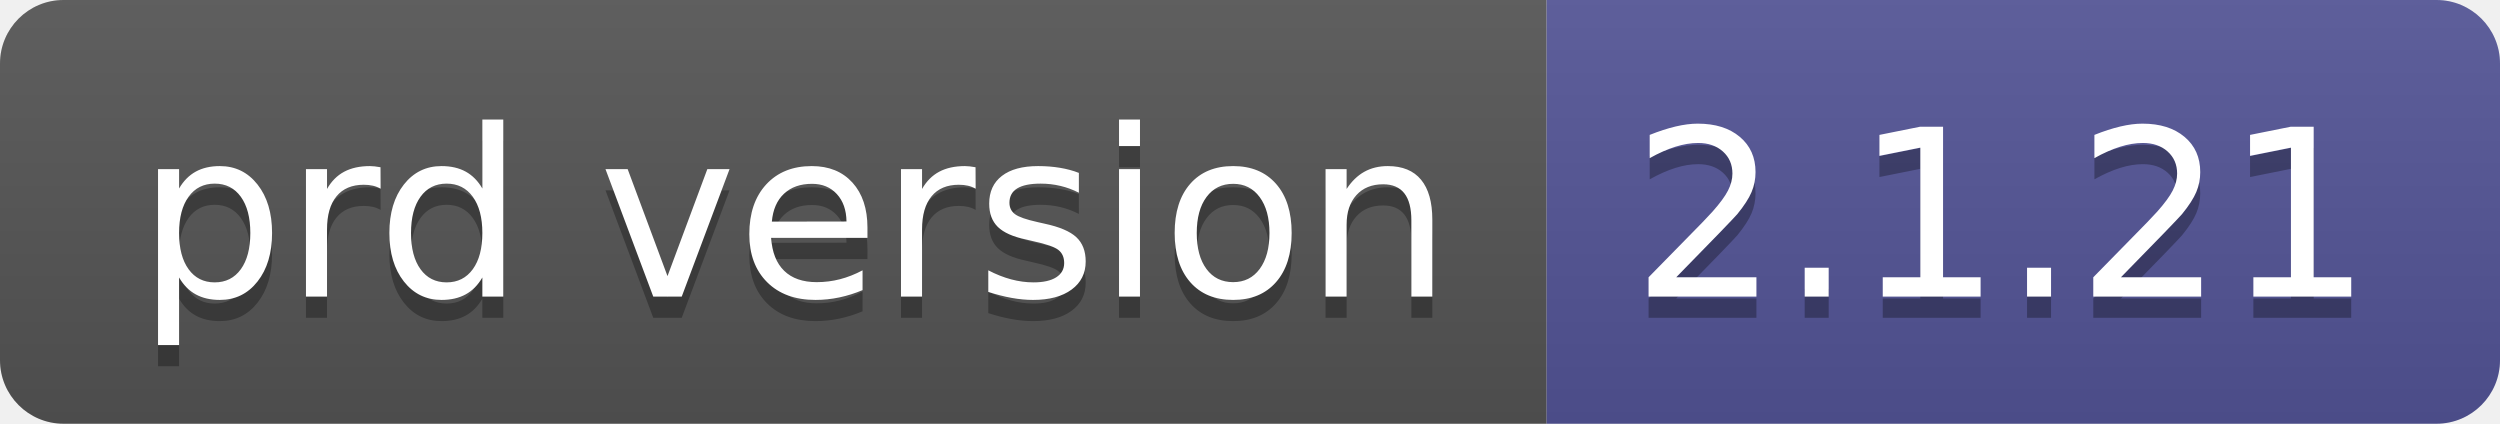
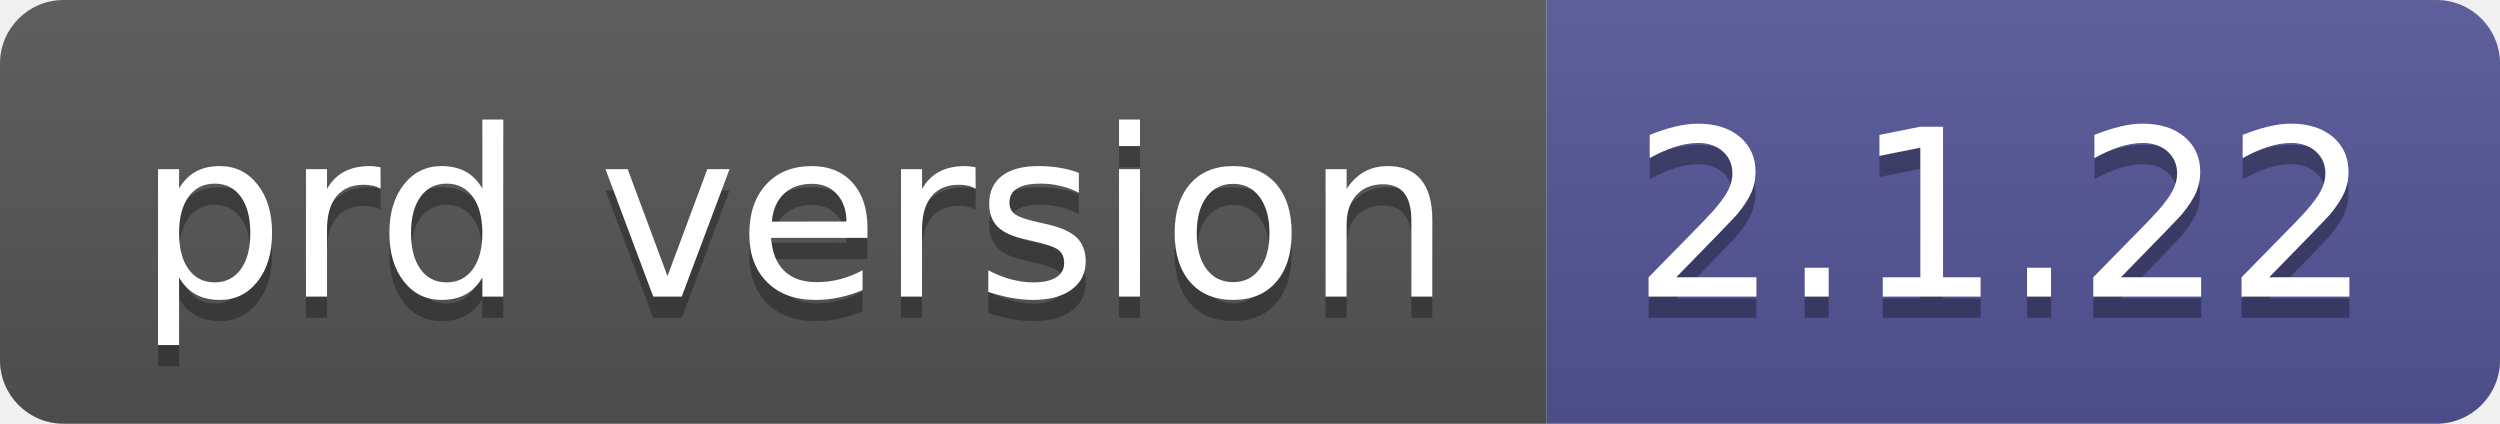
- <svg xmlns="http://www.w3.org/2000/svg" width="118" height="20" role="img" aria-label="prd version: 2.1.21">
+ <svg xmlns="http://www.w3.org/2000/svg" width="118" height="20" role="img" aria-label="prd version: 2.1.22">
  <linearGradient id="s" x2="0" y2="100%">
    <stop offset="0" stop-color="#bbb" stop-opacity=".1" />
    <stop offset="1" stop-opacity=".1" />
  </linearGradient>
  <clipPath id="r">
    <rect width="118" height="20" rx="3" fill="#fff" />
  </clipPath>
  <g clip-path="url(#r)">
    <rect width="73" height="20" fill="#555" />
    <rect x="73" width="45" height="20" fill="#535597" />
    <rect width="118" height="20" fill="url(#s)" />
  </g>
  <g fill="#fff" text-anchor="middle" font-family="Verdana,Geneva,DejaVu Sans,sans-serif" text-rendering="geometricPrecision" font-size="110">
    <text aria-hidden="true" x="375" y="150" fill="#010101" fill-opacity=".3" transform="scale(.1)" textLength="630">prd version</text>
    <text x="375" y="140" transform="scale(.1)" fill="#fff" textLength="630">prd version</text>
-     <text aria-hidden="true" x="945" y="150" fill="#010101" fill-opacity=".3" transform="scale(.1)" textLength="350">2.1.21</text>
-     <text x="945" y="140" transform="scale(.1)" fill="#fff" textLength="350">2.1.21</text>
+     <text aria-hidden="true" x="945" y="150" fill="#010101" fill-opacity=".3" transform="scale(.1)" textLength="350">2.1.22</text>
+     <text x="945" y="140" transform="scale(.1)" fill="#fff" textLength="350">2.1.22</text>
  </g>
</svg>
